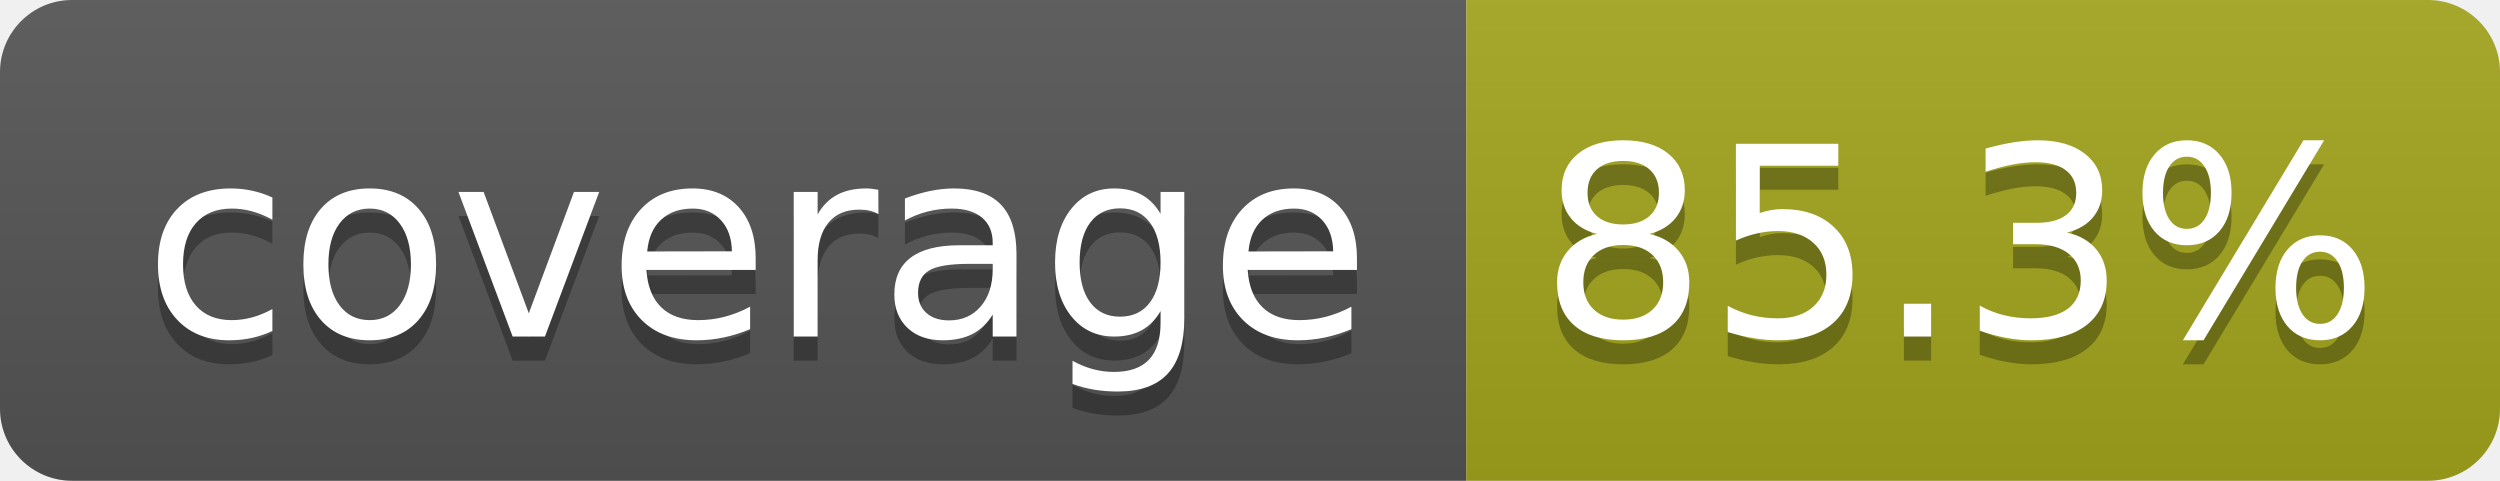
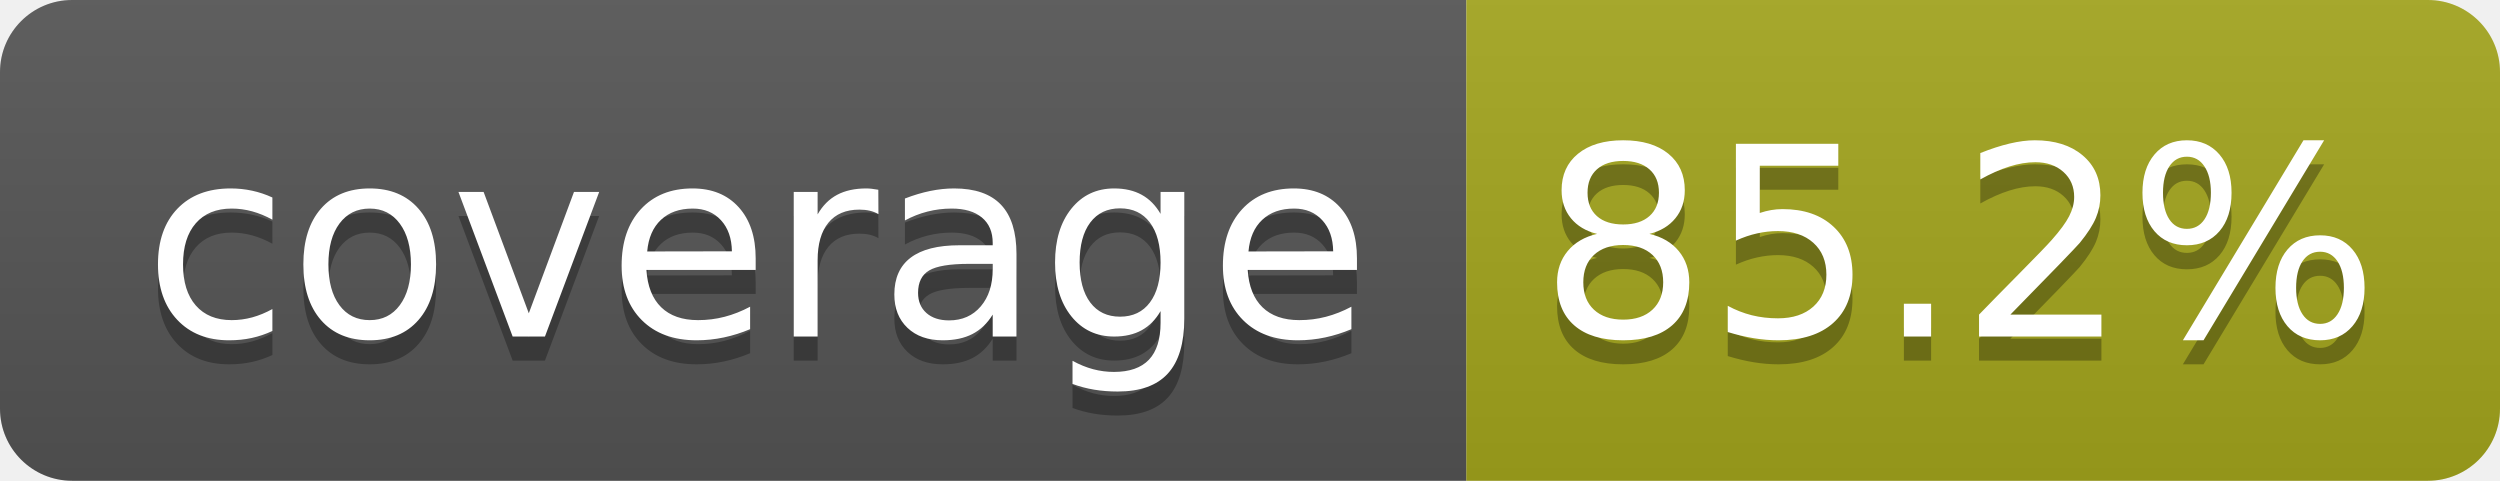
- <svg xmlns="http://www.w3.org/2000/svg" width="104" height="20" role="img" aria-label="coverage: 85.3%">
+ <svg xmlns="http://www.w3.org/2000/svg" width="104" height="20" role="img" aria-label="coverage: 85.2%">
  <linearGradient id="s" x2="0" y2="100%">
    <stop offset="0" stop-color="#bbb" stop-opacity=".1" />
    <stop offset="1" stop-opacity=".1" />
  </linearGradient>
  <clipPath id="r">
    <rect width="104" height="20" rx="3" fill="#fff" />
  </clipPath>
  <g clip-path="url(#r)">
    <rect width="61" height="20" fill="#555" />
    <rect x="61" width="43" height="20" fill="#a4a61d" />
    <rect width="104" height="20" fill="url(#s)" />
  </g>
  <g fill="#fff" text-anchor="middle" font-family="Verdana,Geneva,DejaVu Sans,sans-serif" text-rendering="geometricPrecision" font-size="110">
    <text aria-hidden="true" x="315" y="150" fill="#010101" fill-opacity=".3" transform="scale(.1)" textLength="510">coverage</text>
    <text x="315" y="140" transform="scale(.1)" fill="#fff" textLength="510">coverage</text>
-     <text aria-hidden="true" x="815" y="150" fill="#010101" fill-opacity=".3" transform="scale(.1)" textLength="330">85.3%</text>
-     <text x="815" y="140" transform="scale(.1)" fill="#fff" textLength="330">85.3%</text>
+     <text aria-hidden="true" x="815" y="150" fill="#010101" fill-opacity=".3" transform="scale(.1)" textLength="330">85.2%</text>
+     <text x="815" y="140" transform="scale(.1)" fill="#fff" textLength="330">85.2%</text>
  </g>
</svg>
